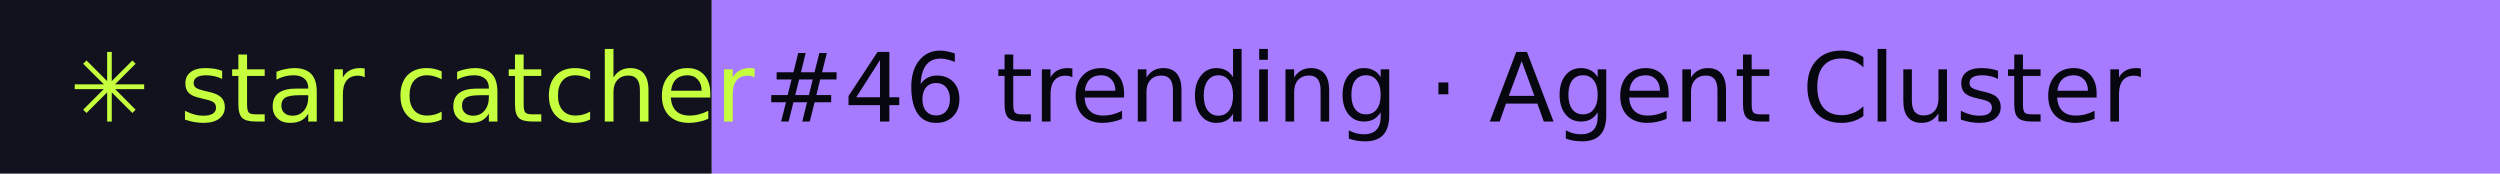
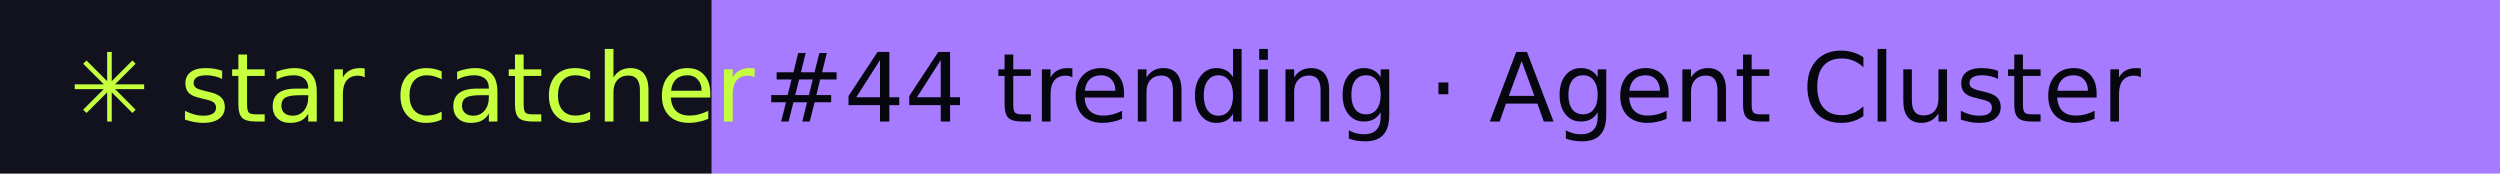
- <svg xmlns="http://www.w3.org/2000/svg" width="288" height="20" role="img" aria-label="star catcher: #46 trending · Agent Cluster">
+ <svg xmlns="http://www.w3.org/2000/svg" width="288" height="20" role="img" aria-label="star catcher: #44 trending · Agent Cluster">
  <rect width="82" height="20" fill="#12121F" />
  <rect x="82" width="206" height="20" fill="#A77BFF" />
  <g font-family="Verdana,DejaVu Sans,sans-serif" font-size="11">
    <text x="8" y="14" fill="#C6FF3D">✳ star catcher</text>
-     <text x="88" y="14" fill="#07070F">#46 trending · Agent Cluster</text>
+     <text x="88" y="14" fill="#07070F">#44 trending · Agent Cluster</text>
  </g>
</svg>
